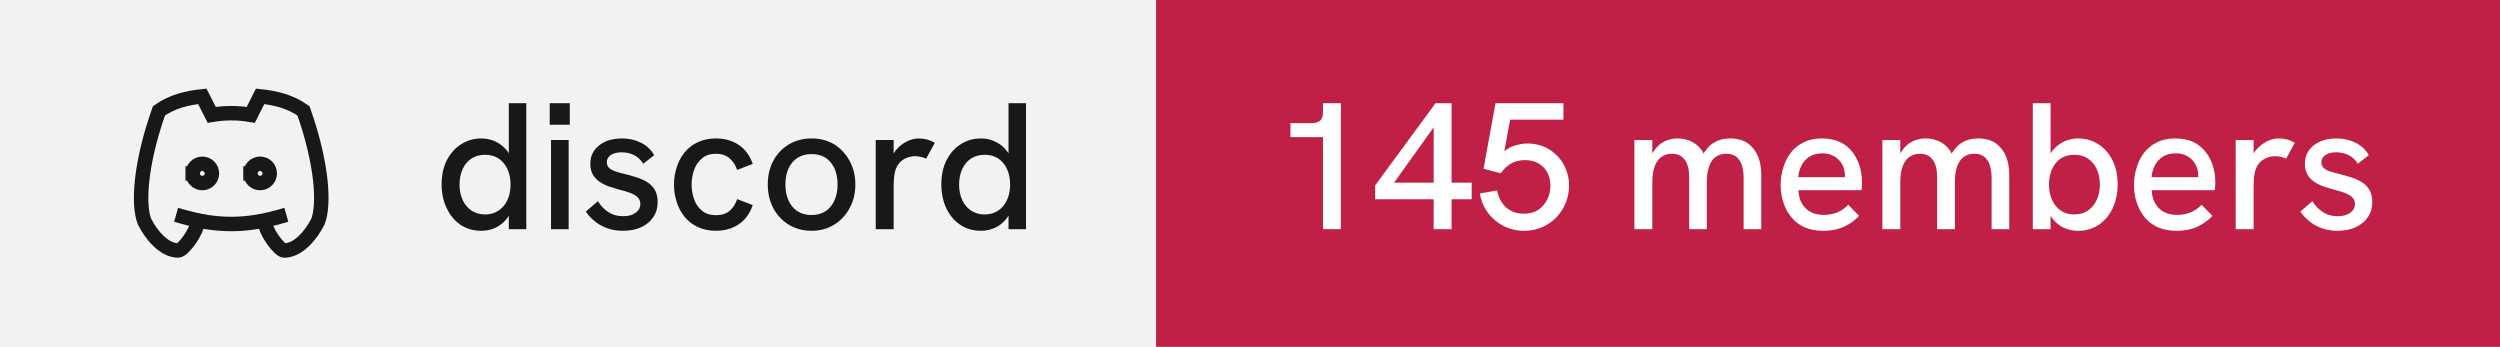
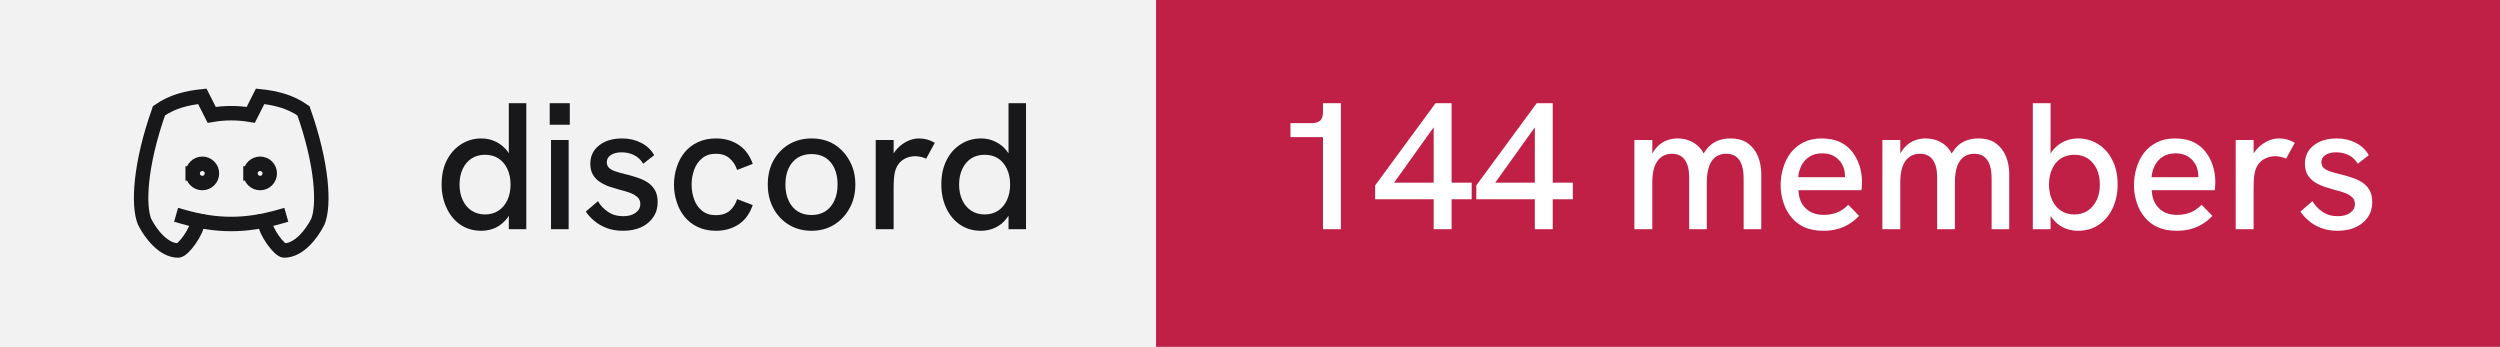
- <svg xmlns="http://www.w3.org/2000/svg" width="173" height="24" viewBox="0 0 173 24" role="img" aria-label="discord: 145 members">
+ <svg xmlns="http://www.w3.org/2000/svg" width="173" height="24" viewBox="0 0 173 24" role="img" aria-label="discord: 144 members">
  <rect width="80" height="24" fill="#f2f2f3" />
  <rect x="80" width="93" height="24" fill="#c01f46" />
  <g transform="translate(8 4) scale(0.6666667)" fill="none" stroke="#18181b" stroke-width="1.5" stroke-linecap="square" stroke-linejoin="miter">
    <path d="M8 12a1 1 0 1 0 2 0a1 1 0 0 0 -2 0" />
    <path d="M14 12a1 1 0 1 0 2 0a1 1 0 0 0 -2 0" />
    <path d="M15.5 17c0 1 1.5 3 2 3c1.5 0 2.833 -1.667 3.5 -3c.667 -1.667 .5 -5.833 -1.5 -11.5c-1.457 -1.015 -3 -1.34 -4.5 -1.5l-.972 1.923a11.913 11.913 0 0 0 -4.053 0l-.975 -1.923c-1.5 .16 -3.043 .485 -4.5 1.5c-2 5.667 -2.167 9.833 -1.5 11.5c.667 1.333 2 3 3.5 3c.5 0 2 -2 2 -3" />
    <path d="M7 16.5c3.5 1 6.5 1 10 0" />
  </g>
  <path fill="#18181b" d="M33.31 15.97L33.31 15.97Q32.48 15.97 31.86 15.55Q31.25 15.13 30.91 14.40Q30.56 13.67 30.56 12.77L30.56 12.77Q30.56 11.78 30.93 11.07Q31.30 10.36 31.93 9.97Q32.55 9.58 33.31 9.58L33.31 9.58Q33.86 9.58 34.32 9.81Q34.77 10.03 35.09 10.43L35.09 10.43Q35.15 10.52 35.21 10.61L35.21 10.61L35.21 7.14L36.42 7.14L36.42 15.86L35.21 15.86L35.21 14.93Q35.15 15.03 35.09 15.11L35.09 15.11Q34.76 15.53 34.31 15.75Q33.85 15.97 33.31 15.97ZM33.56 14.84L33.56 14.84Q34.10 14.84 34.49 14.58Q34.89 14.32 35.11 13.85Q35.33 13.38 35.33 12.77Q35.33 12.16 35.11 11.69Q34.89 11.22 34.49 10.96Q34.10 10.71 33.56 10.71L33.56 10.71Q33.04 10.71 32.64 10.96Q32.24 11.22 32.02 11.69Q31.80 12.16 31.80 12.77Q31.80 13.38 32.02 13.85Q32.24 14.32 32.64 14.58Q33.04 14.84 33.56 14.84ZM39.35 15.86L38.13 15.86L38.13 9.69L39.35 9.69L39.35 15.86ZM39.43 8.63L38.04 8.63L38.04 7.14L39.43 7.14L39.43 8.63ZM43.11 15.97L43.11 15.97Q42.46 15.97 41.96 15.77Q41.46 15.58 41.11 15.27Q40.75 14.97 40.54 14.64L40.54 14.64L41.38 13.92Q41.61 14.34 42.06 14.65Q42.50 14.96 43.13 14.96L43.13 14.96Q43.67 14.96 43.99 14.72Q44.31 14.49 44.31 14.12L44.31 14.12Q44.31 13.82 44.11 13.64Q43.91 13.46 43.59 13.34Q43.26 13.22 42.88 13.13L42.88 13.13Q42.52 13.03 42.16 12.91Q41.80 12.78 41.51 12.59Q41.21 12.39 41.03 12.09Q40.85 11.78 40.85 11.33L40.85 11.33Q40.85 10.54 41.46 10.06Q42.06 9.58 43.06 9.58L43.06 9.58Q43.77 9.58 44.36 9.88Q44.95 10.17 45.27 10.74L45.27 10.74L44.51 11.33Q44.26 10.92 43.87 10.73Q43.48 10.54 43.01 10.54L43.01 10.54Q42.58 10.54 42.28 10.72Q41.99 10.91 41.99 11.22L41.99 11.22Q41.99 11.44 42.12 11.59Q42.25 11.73 42.53 11.84Q42.81 11.94 43.23 12.04L43.23 12.04Q43.61 12.13 44.01 12.26Q44.41 12.38 44.75 12.58Q45.09 12.78 45.30 13.12Q45.51 13.46 45.51 13.99L45.51 13.99Q45.51 14.58 45.21 15.02Q44.91 15.47 44.38 15.72Q43.84 15.97 43.11 15.97ZM49.54 15.97L49.54 15.97Q48.84 15.97 48.29 15.71Q47.75 15.46 47.38 15.01Q47.01 14.56 46.83 13.98Q46.64 13.41 46.64 12.77L46.64 12.77Q46.64 12.14 46.83 11.57Q47.01 10.99 47.38 10.54Q47.75 10.09 48.29 9.84Q48.84 9.58 49.54 9.58L49.54 9.58Q50.44 9.58 51.11 10.02Q51.78 10.46 52.09 11.34L52.09 11.34L51.01 11.76Q50.85 11.27 50.49 10.96Q50.13 10.64 49.54 10.64L49.54 10.64Q48.96 10.64 48.59 10.95Q48.21 11.26 48.04 11.74Q47.86 12.22 47.86 12.77L47.86 12.77Q47.86 13.32 48.04 13.81Q48.21 14.29 48.59 14.59Q48.96 14.89 49.54 14.89L49.54 14.89Q50.13 14.89 50.49 14.59Q50.85 14.28 51.01 13.78L51.01 13.78L52.09 14.19Q51.78 15.09 51.11 15.53Q50.44 15.97 49.54 15.97ZM56.16 15.97L56.16 15.97Q55.29 15.97 54.60 15.56Q53.91 15.14 53.52 14.42Q53.13 13.69 53.13 12.77L53.13 12.77Q53.13 11.84 53.51 11.13Q53.90 10.41 54.59 9.99Q55.29 9.58 56.16 9.58L56.16 9.58Q57.05 9.58 57.73 9.99Q58.40 10.41 58.79 11.13Q59.19 11.84 59.19 12.77L59.19 12.77Q59.19 13.69 58.79 14.41Q58.40 15.13 57.72 15.55Q57.04 15.97 56.16 15.97ZM56.16 14.88L56.16 14.88Q56.71 14.88 57.12 14.62Q57.52 14.36 57.74 13.88Q57.96 13.41 57.96 12.77L57.96 12.77Q57.96 12.12 57.74 11.64Q57.52 11.17 57.12 10.91Q56.71 10.66 56.16 10.66L56.16 10.66Q55.60 10.66 55.19 10.92Q54.79 11.18 54.57 11.65Q54.35 12.12 54.35 12.77L54.35 12.77Q54.35 13.41 54.57 13.88Q54.79 14.36 55.19 14.62Q55.60 14.88 56.16 14.88ZM61.84 15.86L60.60 15.86L60.60 9.69L61.84 9.69L61.84 10.62Q61.89 10.53 61.96 10.44L61.96 10.44Q62.27 10.04 62.71 9.81Q63.15 9.58 63.58 9.58L63.58 9.58Q63.88 9.58 64.14 9.65Q64.41 9.72 64.69 9.88L64.69 9.88L64.09 10.98Q63.95 10.91 63.74 10.86Q63.52 10.81 63.34 10.81L63.34 10.81Q63.05 10.81 62.77 10.91Q62.50 11.01 62.28 11.23Q62.06 11.46 61.95 11.82L61.95 11.82Q61.90 11.99 61.87 12.27Q61.84 12.56 61.84 13.04L61.84 13.04L61.84 15.86ZM67.89 15.97L67.89 15.97Q67.05 15.97 66.44 15.55Q65.82 15.13 65.48 14.40Q65.14 13.67 65.14 12.77L65.14 12.77Q65.14 11.78 65.51 11.07Q65.87 10.36 66.50 9.97Q67.12 9.58 67.89 9.58L67.89 9.58Q68.44 9.58 68.89 9.81Q69.35 10.03 69.66 10.43L69.66 10.43Q69.72 10.52 69.79 10.61L69.79 10.61L69.79 7.14L71.00 7.14L71.00 15.86L69.79 15.86L69.79 14.93Q69.72 15.03 69.66 15.11L69.66 15.11Q69.34 15.53 68.88 15.75Q68.42 15.97 67.89 15.97ZM68.14 14.84L68.14 14.84Q68.67 14.84 69.07 14.58Q69.46 14.32 69.68 13.85Q69.90 13.38 69.90 12.77Q69.90 12.16 69.68 11.69Q69.46 11.22 69.07 10.96Q68.67 10.71 68.14 10.71L68.14 10.71Q67.61 10.71 67.21 10.96Q66.81 11.22 66.59 11.69Q66.37 12.16 66.37 12.77Q66.37 13.38 66.59 13.85Q66.81 14.32 67.21 14.58Q67.61 14.84 68.14 14.84Z" />
-   <path fill="#ffffff" d="M92.79 15.86L91.55 15.86L91.55 9.49L89.30 9.49L89.30 8.52L90.75 8.52Q91.15 8.52 91.35 8.35Q91.55 8.18 91.55 7.76L91.55 7.76L91.55 7.14L92.79 7.14L92.79 15.86ZM100.45 15.86L99.21 15.86L99.21 13.79L95.16 13.79L95.16 12.83L99.34 7.14L100.45 7.14L100.45 12.64L101.84 12.64L101.84 13.79L100.45 13.79L100.45 15.86ZM99.21 8.81L96.47 12.64L99.21 12.64L99.21 8.81ZM105.47 15.97L105.47 15.97Q104.69 15.97 104.03 15.63Q103.38 15.29 102.95 14.71Q102.53 14.13 102.40 13.39L102.40 13.39L103.60 13.18Q103.67 13.61 103.91 13.98Q104.14 14.36 104.53 14.57Q104.92 14.79 105.45 14.79L105.45 14.79Q106.05 14.79 106.46 14.51Q106.86 14.23 107.08 13.79Q107.29 13.34 107.29 12.84L107.29 12.84Q107.29 12.37 107.09 11.97Q106.89 11.57 106.49 11.32Q106.10 11.08 105.51 11.08L105.51 11.08Q104.97 11.08 104.56 11.32Q104.14 11.57 103.85 11.99L103.85 11.99L102.66 11.68L103.49 7.14L108.19 7.14L108.19 8.28L104.50 8.28L104.10 10.47Q104.38 10.24 104.66 10.13L104.66 10.13Q105.19 9.93 105.69 9.93L105.69 9.93Q106.54 9.93 107.19 10.33Q107.85 10.73 108.21 11.39Q108.58 12.06 108.58 12.84L108.58 12.84Q108.58 13.47 108.35 14.03Q108.13 14.59 107.71 15.03Q107.29 15.47 106.72 15.72Q106.15 15.97 105.47 15.97ZM114.34 15.86L113.10 15.86L113.10 9.69L114.34 9.69L114.34 10.63Q114.36 10.58 114.39 10.54L114.39 10.54Q114.59 10.21 114.86 9.99Q115.13 9.78 115.44 9.68Q115.75 9.58 116.08 9.58L116.08 9.58Q116.61 9.58 117.04 9.79Q117.47 9.99 117.78 10.42L117.78 10.42Q117.83 10.52 117.89 10.62L117.89 10.62Q117.92 10.56 117.96 10.51L117.96 10.51Q118.26 10.04 118.71 9.81Q119.15 9.58 119.72 9.58L119.72 9.58Q120.50 9.58 120.97 9.93Q121.44 10.28 121.66 10.84Q121.88 11.39 121.88 12.06L121.88 12.06L121.88 15.86L120.66 15.86L120.66 12.36Q120.66 11.82 120.54 11.44Q120.41 11.06 120.15 10.85Q119.89 10.64 119.45 10.64L119.45 10.64Q119.03 10.64 118.72 10.86Q118.42 11.08 118.27 11.52Q118.11 11.96 118.11 12.61L118.11 12.61L118.11 15.86L116.89 15.86L116.89 12.28Q116.89 11.46 116.58 11.05Q116.28 10.64 115.70 10.64L115.70 10.64Q115.28 10.64 114.97 10.86Q114.66 11.08 114.50 11.52Q114.34 11.96 114.34 12.61L114.34 12.61L114.34 15.86ZM126.16 15.97L126.16 15.97Q125.41 15.97 124.86 15.72Q124.31 15.47 123.95 15.02Q123.59 14.58 123.41 14.01Q123.22 13.44 123.22 12.82Q123.22 12.19 123.40 11.61Q123.57 11.03 123.92 10.57Q124.27 10.12 124.81 9.85Q125.34 9.58 126.06 9.58Q126.79 9.58 127.31 9.82Q127.84 10.07 128.17 10.50Q128.51 10.93 128.68 11.47Q128.85 12.01 128.85 12.61L128.85 12.61Q128.85 12.67 128.84 12.84Q128.84 13.01 128.81 13.16L128.81 13.16L124.45 13.16Q124.49 13.98 124.96 14.42Q125.42 14.87 126.20 14.87L126.20 14.87Q126.72 14.87 127.14 14.70Q127.55 14.53 127.90 14.17L127.90 14.17L128.65 14.94Q128.29 15.31 127.91 15.53Q127.52 15.76 127.11 15.86Q126.69 15.97 126.16 15.97ZM124.44 12.26L127.67 12.26Q127.67 12.19 127.67 12.14L127.67 12.14Q127.67 11.86 127.57 11.58Q127.47 11.31 127.27 11.09Q127.07 10.87 126.78 10.74Q126.49 10.61 126.10 10.61L126.10 10.61Q125.59 10.61 125.22 10.84Q124.86 11.07 124.67 11.44Q124.47 11.82 124.44 12.26L124.44 12.26ZM131.50 15.86L130.26 15.86L130.26 9.69L131.50 9.69L131.50 10.63Q131.53 10.58 131.55 10.54L131.55 10.54Q131.75 10.21 132.02 9.99Q132.29 9.78 132.60 9.68Q132.91 9.58 133.24 9.58L133.24 9.58Q133.78 9.58 134.21 9.79Q134.64 9.99 134.94 10.42L134.94 10.42Q134.99 10.52 135.05 10.62L135.05 10.62Q135.09 10.56 135.13 10.51L135.13 10.51Q135.42 10.04 135.87 9.81Q136.31 9.58 136.89 9.58L136.89 9.58Q137.66 9.58 138.13 9.93Q138.60 10.28 138.82 10.84Q139.04 11.39 139.04 12.06L139.04 12.06L139.04 15.86L137.82 15.86L137.82 12.36Q137.82 11.82 137.70 11.44Q137.57 11.06 137.31 10.85Q137.05 10.64 136.61 10.64L136.61 10.64Q136.19 10.64 135.89 10.86Q135.59 11.08 135.43 11.52Q135.28 11.96 135.28 12.61L135.28 12.61L135.28 15.86L134.05 15.86L134.05 12.28Q134.05 11.46 133.74 11.05Q133.44 10.64 132.86 10.64L132.86 10.64Q132.44 10.64 132.13 10.86Q131.82 11.08 131.66 11.52Q131.50 11.96 131.50 12.61L131.50 12.61L131.50 15.86ZM143.80 15.97L143.80 15.97Q143.25 15.97 142.79 15.75Q142.34 15.53 142.02 15.11L142.02 15.11Q141.96 15.03 141.90 14.94L141.90 14.94L141.90 15.86L140.67 15.86L140.67 7.14L141.90 7.14L141.90 10.63Q141.96 10.53 142.02 10.44L142.02 10.44Q142.34 10.04 142.79 9.81Q143.25 9.58 143.80 9.58L143.80 9.58Q144.56 9.58 145.19 9.97Q145.81 10.36 146.17 11.07Q146.54 11.78 146.54 12.77L146.54 12.77Q146.54 13.67 146.20 14.40Q145.86 15.13 145.24 15.55Q144.63 15.97 143.80 15.97ZM143.54 14.84L143.54 14.84Q144.07 14.84 144.47 14.58Q144.86 14.32 145.09 13.85Q145.31 13.38 145.31 12.77Q145.31 12.16 145.09 11.69Q144.86 11.22 144.47 10.96Q144.07 10.71 143.54 10.71L143.54 10.71Q143.01 10.71 142.62 10.96Q142.22 11.22 142.01 11.69Q141.79 12.16 141.79 12.77Q141.79 13.38 142.01 13.85Q142.22 14.32 142.62 14.58Q143.01 14.84 143.54 14.84ZM150.61 15.97L150.61 15.97Q149.86 15.97 149.31 15.72Q148.76 15.47 148.40 15.02Q148.04 14.58 147.86 14.01Q147.67 13.44 147.67 12.82Q147.67 12.19 147.85 11.61Q148.02 11.03 148.37 10.57Q148.72 10.12 149.26 9.85Q149.79 9.58 150.51 9.58Q151.24 9.58 151.76 9.82Q152.29 10.07 152.62 10.50Q152.96 10.93 153.13 11.47Q153.30 12.01 153.30 12.61L153.30 12.61Q153.30 12.67 153.29 12.84Q153.29 13.01 153.26 13.16L153.26 13.16L148.90 13.16Q148.94 13.98 149.41 14.42Q149.87 14.87 150.65 14.87L150.65 14.87Q151.17 14.87 151.59 14.70Q152.00 14.53 152.35 14.17L152.35 14.17L153.10 14.94Q152.74 15.31 152.36 15.53Q151.97 15.76 151.56 15.86Q151.14 15.97 150.61 15.97ZM148.89 12.26L152.12 12.26Q152.12 12.19 152.12 12.14L152.12 12.14Q152.12 11.86 152.02 11.58Q151.92 11.31 151.72 11.09Q151.52 10.87 151.23 10.74Q150.94 10.61 150.55 10.61L150.55 10.61Q150.04 10.61 149.67 10.84Q149.31 11.07 149.12 11.44Q148.92 11.82 148.89 12.26L148.89 12.26ZM155.95 15.86L154.71 15.86L154.71 9.69L155.95 9.69L155.95 10.62Q156.00 10.53 156.07 10.44L156.07 10.44Q156.39 10.04 156.82 9.81Q157.26 9.58 157.69 9.58L157.69 9.58Q157.99 9.58 158.26 9.65Q158.52 9.72 158.80 9.88L158.80 9.88L158.20 10.98Q158.06 10.91 157.85 10.86Q157.64 10.81 157.45 10.81L157.45 10.81Q157.16 10.81 156.89 10.91Q156.61 11.01 156.39 11.23Q156.17 11.46 156.06 11.82L156.06 11.82Q156.01 11.99 155.98 12.27Q155.95 12.56 155.95 13.04L155.95 13.04L155.95 15.86ZM161.76 15.97L161.76 15.97Q161.11 15.97 160.61 15.77Q160.11 15.58 159.76 15.27Q159.40 14.97 159.19 14.64L159.19 14.64L160.02 13.92Q160.26 14.34 160.71 14.65Q161.15 14.96 161.77 14.96L161.77 14.96Q162.32 14.96 162.64 14.72Q162.96 14.49 162.96 14.12L162.96 14.12Q162.96 13.82 162.76 13.64Q162.56 13.46 162.24 13.34Q161.91 13.22 161.52 13.13L161.52 13.13Q161.17 13.03 160.81 12.91Q160.45 12.78 160.16 12.59Q159.86 12.39 159.68 12.09Q159.50 11.78 159.50 11.33L159.50 11.33Q159.50 10.54 160.11 10.06Q160.71 9.58 161.71 9.58L161.71 9.58Q162.42 9.58 163.01 9.88Q163.60 10.17 163.92 10.74L163.92 10.74L163.16 11.33Q162.91 10.92 162.52 10.73Q162.12 10.54 161.66 10.54L161.66 10.54Q161.22 10.54 160.93 10.72Q160.64 10.91 160.64 11.22L160.64 11.22Q160.64 11.44 160.77 11.59Q160.90 11.73 161.18 11.84Q161.46 11.94 161.87 12.04L161.87 12.04Q162.26 12.13 162.66 12.26Q163.06 12.38 163.40 12.58Q163.74 12.78 163.95 13.12Q164.16 13.46 164.16 13.99L164.16 13.99Q164.16 14.58 163.86 15.02Q163.56 15.47 163.02 15.72Q162.49 15.97 161.76 15.97Z" />
+   <path fill="#ffffff" d="M92.79 15.86L91.55 15.86L91.55 9.49L89.30 9.49L89.30 8.52L90.75 8.52Q91.15 8.52 91.35 8.35Q91.55 8.18 91.55 7.76L91.55 7.76L91.55 7.14L92.79 7.14L92.79 15.86ZM100.45 15.86L99.21 15.86L99.21 13.79L95.16 13.79L95.16 12.83L99.34 7.14L100.45 7.14L100.45 12.64L101.84 12.64L101.84 13.79L100.45 13.79L100.45 15.86ZM99.21 8.81L96.47 12.64L99.21 12.64L99.21 8.81ZM107.45 15.86L106.21 15.86L106.21 13.79L102.16 13.79L102.16 12.83L106.34 7.14L107.45 7.14L107.45 12.64L108.84 12.64L108.84 13.79L107.45 13.79L107.45 15.86ZM106.21 8.81L103.47 12.64L106.21 12.64L106.21 8.81ZM114.34 15.86L113.10 15.86L113.10 9.69L114.34 9.69L114.34 10.63Q114.36 10.58 114.39 10.54L114.39 10.54Q114.59 10.21 114.86 9.99Q115.13 9.78 115.44 9.68Q115.75 9.58 116.08 9.58L116.08 9.58Q116.61 9.58 117.04 9.79Q117.47 9.99 117.78 10.42L117.78 10.42Q117.83 10.52 117.89 10.62L117.89 10.62Q117.92 10.56 117.96 10.51L117.96 10.51Q118.26 10.04 118.71 9.81Q119.15 9.58 119.72 9.58L119.72 9.58Q120.50 9.58 120.97 9.93Q121.44 10.28 121.66 10.84Q121.88 11.39 121.88 12.06L121.88 12.06L121.88 15.86L120.66 15.86L120.66 12.36Q120.66 11.82 120.54 11.44Q120.41 11.06 120.15 10.85Q119.89 10.64 119.45 10.64L119.45 10.64Q119.03 10.64 118.72 10.86Q118.42 11.08 118.27 11.52Q118.11 11.96 118.11 12.61L118.11 12.61L118.11 15.86L116.89 15.86L116.89 12.28Q116.89 11.46 116.58 11.05Q116.28 10.64 115.70 10.64L115.70 10.64Q115.28 10.64 114.97 10.86Q114.66 11.08 114.50 11.52Q114.34 11.96 114.34 12.61L114.34 12.61L114.34 15.86ZM126.16 15.97L126.16 15.97Q125.41 15.97 124.86 15.72Q124.31 15.47 123.95 15.02Q123.59 14.58 123.41 14.01Q123.22 13.44 123.22 12.82Q123.22 12.19 123.40 11.61Q123.57 11.03 123.92 10.57Q124.27 10.12 124.81 9.85Q125.34 9.58 126.06 9.58Q126.79 9.58 127.31 9.82Q127.84 10.07 128.17 10.50Q128.51 10.93 128.68 11.47Q128.85 12.01 128.85 12.61L128.85 12.61Q128.85 12.67 128.84 12.84Q128.84 13.01 128.81 13.16L128.81 13.16L124.45 13.16Q124.49 13.98 124.96 14.42Q125.42 14.87 126.20 14.87L126.20 14.87Q126.72 14.87 127.14 14.70Q127.55 14.53 127.90 14.17L127.90 14.17L128.65 14.94Q128.29 15.31 127.91 15.53Q127.52 15.76 127.11 15.86Q126.69 15.97 126.16 15.97ZM124.44 12.26L127.67 12.26Q127.67 12.19 127.67 12.14L127.67 12.14Q127.67 11.86 127.57 11.58Q127.47 11.31 127.27 11.09Q127.07 10.87 126.78 10.74Q126.49 10.61 126.10 10.61L126.10 10.61Q125.59 10.61 125.22 10.84Q124.86 11.07 124.67 11.44Q124.47 11.82 124.44 12.26L124.44 12.26ZM131.50 15.86L130.26 15.86L130.26 9.69L131.50 9.69L131.50 10.63Q131.53 10.58 131.55 10.54L131.55 10.54Q131.75 10.21 132.02 9.99Q132.29 9.78 132.60 9.68Q132.91 9.58 133.24 9.58L133.24 9.58Q133.78 9.58 134.21 9.79Q134.64 9.99 134.94 10.42L134.94 10.42Q134.99 10.52 135.05 10.62L135.05 10.62Q135.09 10.56 135.13 10.51L135.13 10.51Q135.42 10.04 135.87 9.81Q136.31 9.58 136.89 9.58L136.89 9.58Q137.66 9.58 138.13 9.93Q138.60 10.28 138.82 10.84Q139.04 11.39 139.04 12.06L139.04 12.06L139.04 15.86L137.82 15.86L137.82 12.36Q137.82 11.82 137.70 11.44Q137.57 11.06 137.31 10.85Q137.05 10.64 136.61 10.64L136.61 10.64Q136.19 10.64 135.89 10.86Q135.59 11.08 135.43 11.52Q135.28 11.96 135.28 12.61L135.28 12.61L135.28 15.86L134.05 15.86L134.05 12.28Q134.05 11.46 133.74 11.05Q133.44 10.64 132.86 10.64L132.86 10.64Q132.44 10.64 132.13 10.86Q131.82 11.08 131.66 11.52Q131.50 11.96 131.50 12.61L131.50 12.61L131.50 15.86ZM143.80 15.97L143.80 15.97Q143.25 15.97 142.79 15.75Q142.34 15.53 142.02 15.11L142.02 15.11Q141.96 15.03 141.90 14.94L141.90 14.94L141.90 15.86L140.67 15.86L140.67 7.14L141.90 7.14L141.90 10.63Q141.96 10.53 142.02 10.44L142.02 10.44Q142.34 10.04 142.79 9.81Q143.25 9.58 143.80 9.58L143.80 9.58Q144.56 9.58 145.19 9.97Q145.81 10.36 146.17 11.07Q146.54 11.78 146.54 12.77L146.54 12.77Q146.54 13.67 146.20 14.40Q145.86 15.13 145.24 15.55Q144.63 15.97 143.80 15.97ZM143.54 14.84L143.54 14.84Q144.07 14.84 144.47 14.58Q144.86 14.32 145.09 13.85Q145.31 13.38 145.31 12.77Q145.31 12.16 145.09 11.69Q144.86 11.22 144.47 10.96Q144.07 10.71 143.54 10.71L143.54 10.71Q143.01 10.71 142.62 10.96Q142.22 11.22 142.01 11.69Q141.79 12.16 141.79 12.77Q141.79 13.38 142.01 13.85Q142.22 14.32 142.62 14.58Q143.01 14.84 143.54 14.84ZM150.61 15.97L150.61 15.97Q149.86 15.97 149.31 15.72Q148.76 15.47 148.40 15.02Q148.04 14.58 147.86 14.01Q147.67 13.44 147.67 12.82Q147.67 12.19 147.85 11.61Q148.02 11.03 148.37 10.57Q148.72 10.12 149.26 9.85Q149.79 9.58 150.51 9.58Q151.24 9.58 151.76 9.82Q152.29 10.07 152.62 10.50Q152.96 10.93 153.13 11.47Q153.30 12.01 153.30 12.61L153.30 12.61Q153.30 12.67 153.29 12.84Q153.29 13.01 153.26 13.16L153.26 13.16L148.90 13.16Q148.94 13.98 149.41 14.42Q149.87 14.87 150.65 14.87L150.65 14.87Q151.17 14.87 151.59 14.70Q152.00 14.53 152.35 14.17L152.35 14.17L153.10 14.94Q152.74 15.31 152.36 15.53Q151.97 15.76 151.56 15.86Q151.14 15.97 150.61 15.97ZM148.89 12.26L152.12 12.26Q152.12 12.19 152.12 12.14L152.12 12.14Q152.12 11.86 152.02 11.58Q151.92 11.31 151.72 11.09Q151.52 10.87 151.23 10.74Q150.94 10.61 150.55 10.61L150.55 10.61Q150.04 10.61 149.67 10.84Q149.31 11.07 149.12 11.44Q148.92 11.82 148.89 12.26L148.89 12.26ZM155.95 15.86L154.71 15.86L154.71 9.69L155.95 9.69L155.95 10.62Q156.00 10.53 156.07 10.44L156.07 10.44Q156.39 10.04 156.82 9.81Q157.26 9.58 157.69 9.58L157.69 9.58Q157.99 9.58 158.26 9.65Q158.52 9.72 158.80 9.88L158.80 9.88L158.20 10.98Q158.06 10.91 157.85 10.86Q157.64 10.81 157.45 10.81L157.45 10.81Q157.16 10.81 156.89 10.91Q156.61 11.01 156.39 11.23Q156.17 11.46 156.06 11.82L156.06 11.82Q156.01 11.99 155.98 12.27Q155.95 12.56 155.95 13.04L155.95 13.04L155.95 15.86ZM161.76 15.97L161.76 15.97Q161.11 15.97 160.61 15.77Q160.11 15.58 159.76 15.27Q159.40 14.97 159.19 14.64L159.19 14.64L160.02 13.92Q160.26 14.34 160.71 14.65Q161.15 14.96 161.77 14.96L161.77 14.96Q162.32 14.96 162.64 14.72Q162.96 14.49 162.96 14.12L162.96 14.12Q162.96 13.82 162.76 13.64Q162.56 13.46 162.24 13.34Q161.91 13.22 161.52 13.13L161.52 13.13Q161.17 13.03 160.81 12.91Q160.45 12.78 160.16 12.59Q159.86 12.39 159.68 12.09Q159.50 11.78 159.50 11.33L159.50 11.33Q159.50 10.54 160.11 10.06Q160.71 9.58 161.71 9.58L161.71 9.58Q162.42 9.58 163.01 9.88Q163.60 10.17 163.92 10.74L163.92 10.74L163.16 11.33Q162.91 10.92 162.52 10.73Q162.12 10.54 161.66 10.54L161.66 10.54Q161.22 10.54 160.93 10.72Q160.64 10.91 160.64 11.22L160.64 11.22Q160.64 11.44 160.77 11.59Q160.90 11.73 161.18 11.84Q161.46 11.94 161.87 12.04L161.87 12.04Q162.26 12.13 162.66 12.26Q163.06 12.38 163.40 12.58Q163.74 12.78 163.95 13.12Q164.16 13.46 164.16 13.99L164.16 13.99Q164.16 14.58 163.86 15.02Q163.56 15.47 163.02 15.72Q162.49 15.97 161.76 15.97Z" />
</svg>
